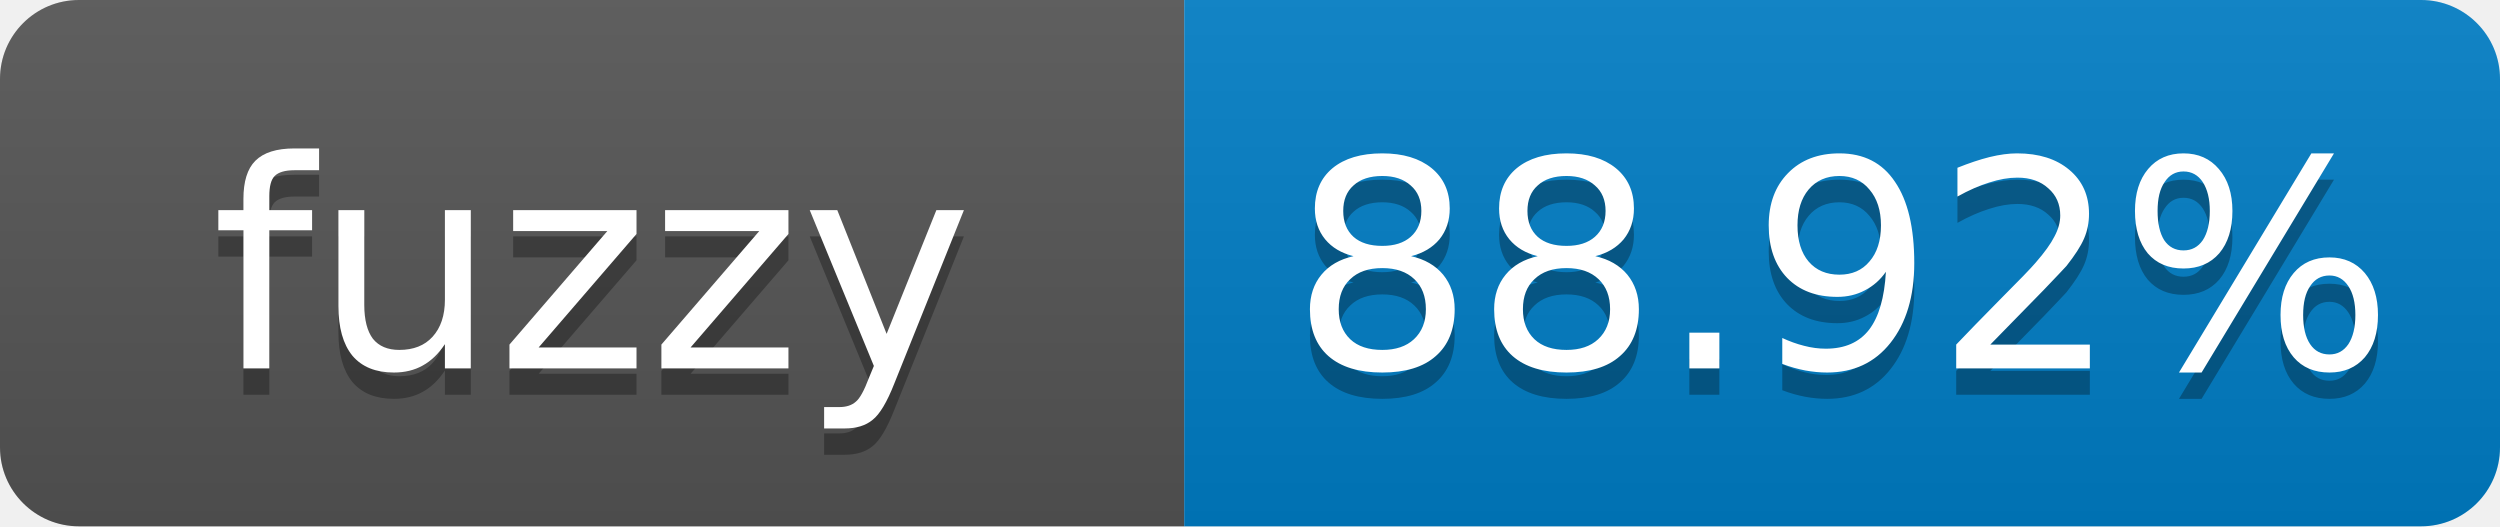
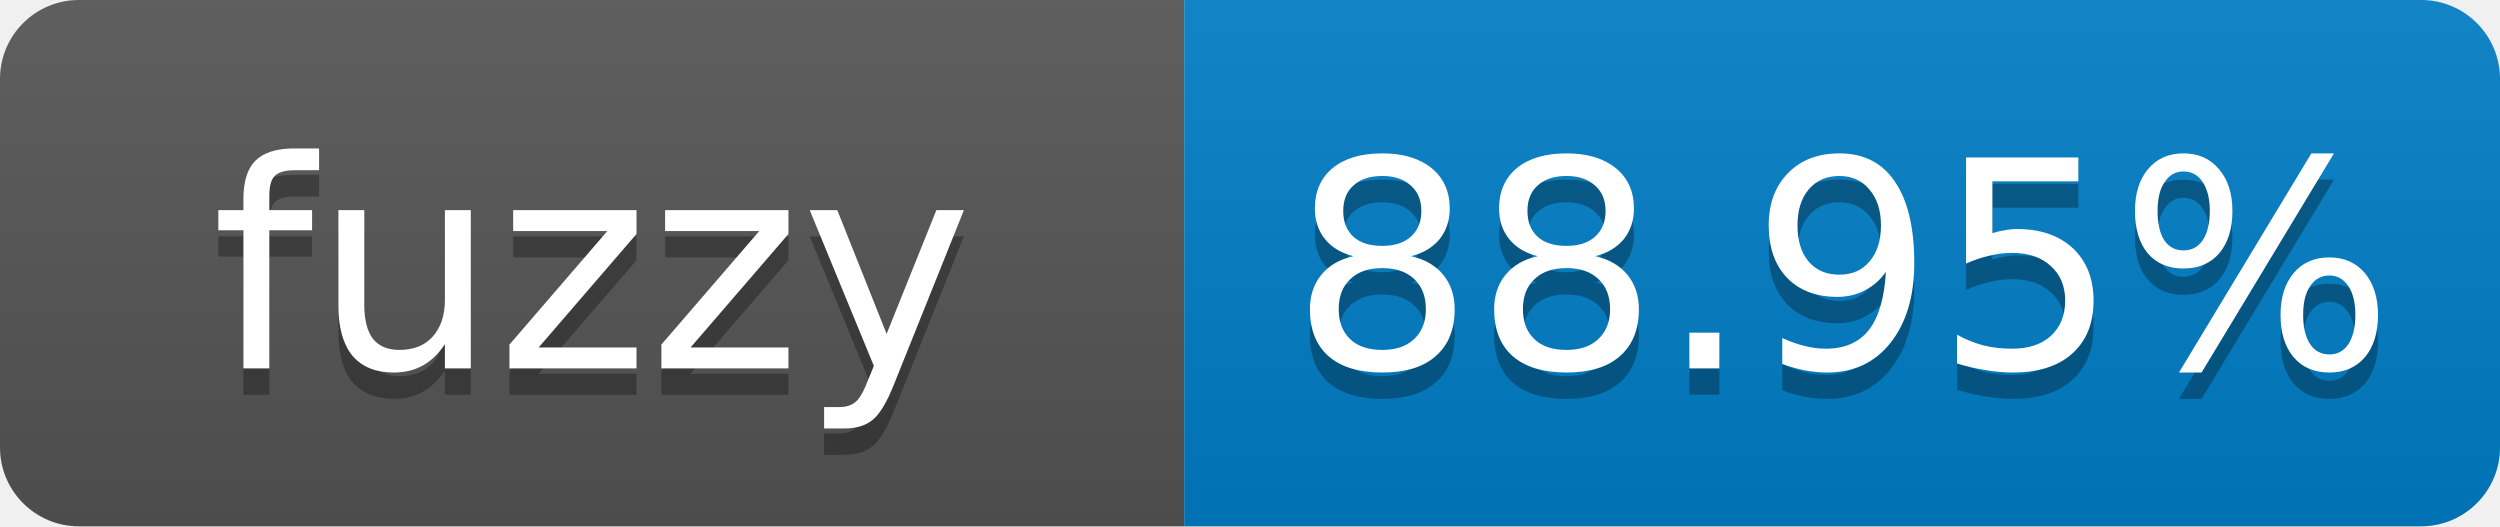
- <svg xmlns="http://www.w3.org/2000/svg" width="95" height="20" role="img" aria-label="fuzzy: 88.92%">
+ <svg xmlns="http://www.w3.org/2000/svg" width="95" height="20" role="img" aria-label="fuzzy: 88.95%">
  <linearGradient id="s" x2="0" y2="100%">
    <stop offset="0" stop-color="#bbb" stop-opacity=".1" />
    <stop offset="1" stop-opacity=".1" />
  </linearGradient>
  <clipPath id="r">
    <rect width="95" height="20" rx="3" fill="#fff" />
  </clipPath>
  <g clip-path="url(#r)">
    <rect width="45" height="20" fill="#555" />
    <rect x="45" width="50" height="20" fill="#007ec6" />
    <rect width="95" height="20" fill="url(#s)" />
  </g>
  <g fill="#fff" text-anchor="middle" font-family="Verdana,Geneva,DejaVu Sans,sans-serif" font-size="11">
    <text x="22.5" y="15" fill="#010101" fill-opacity=".3">fuzzy</text>
    <text x="22.5" y="14">fuzzy</text>
-     <text x="70" y="15" fill="#010101" fill-opacity=".3">88.92%</text>
-     <text x="70" y="14">88.92%</text>
+     <text x="70" y="15" fill="#010101" fill-opacity=".3">88.95%</text>
+     <text x="70" y="14">88.95%</text>
  </g>
</svg>
